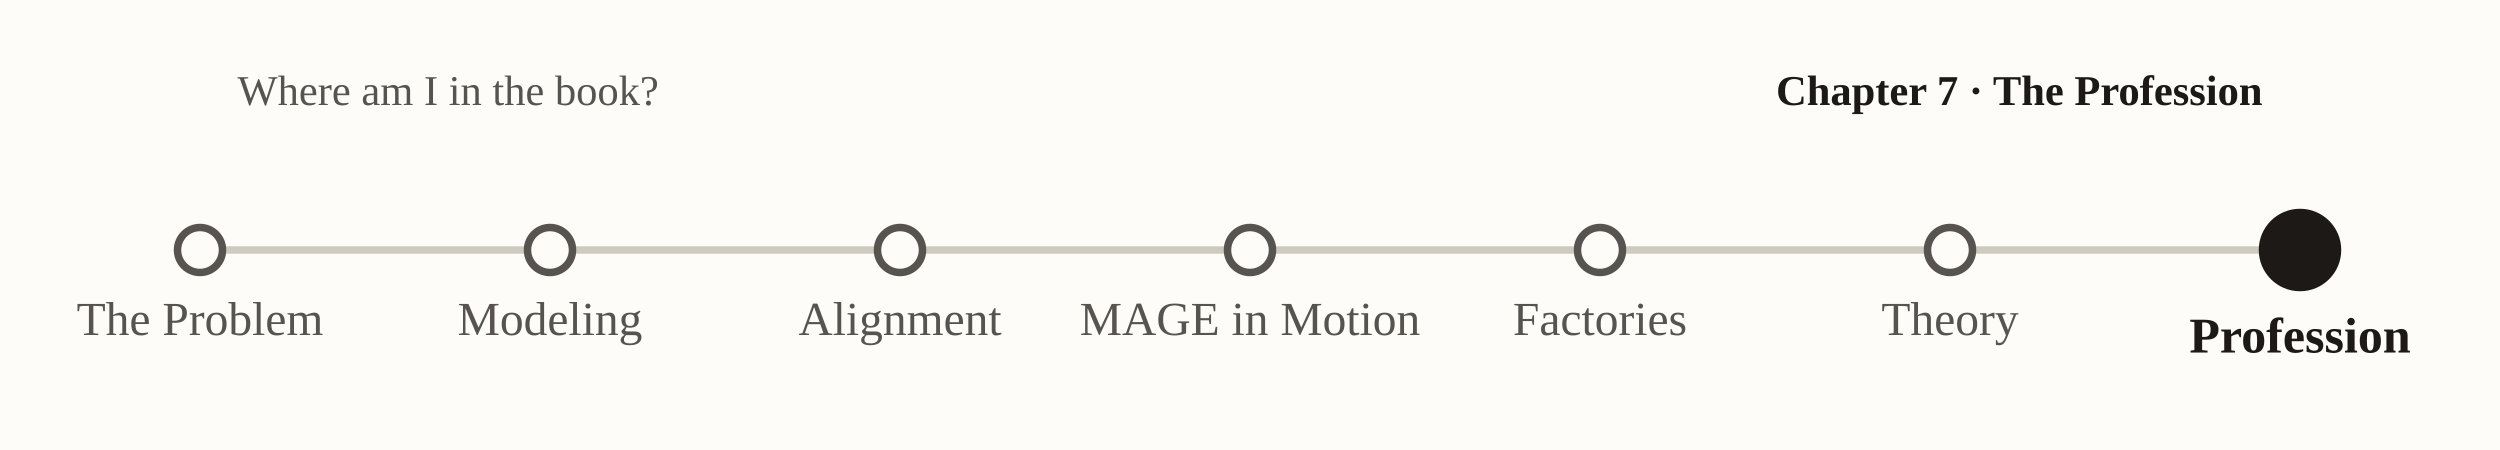
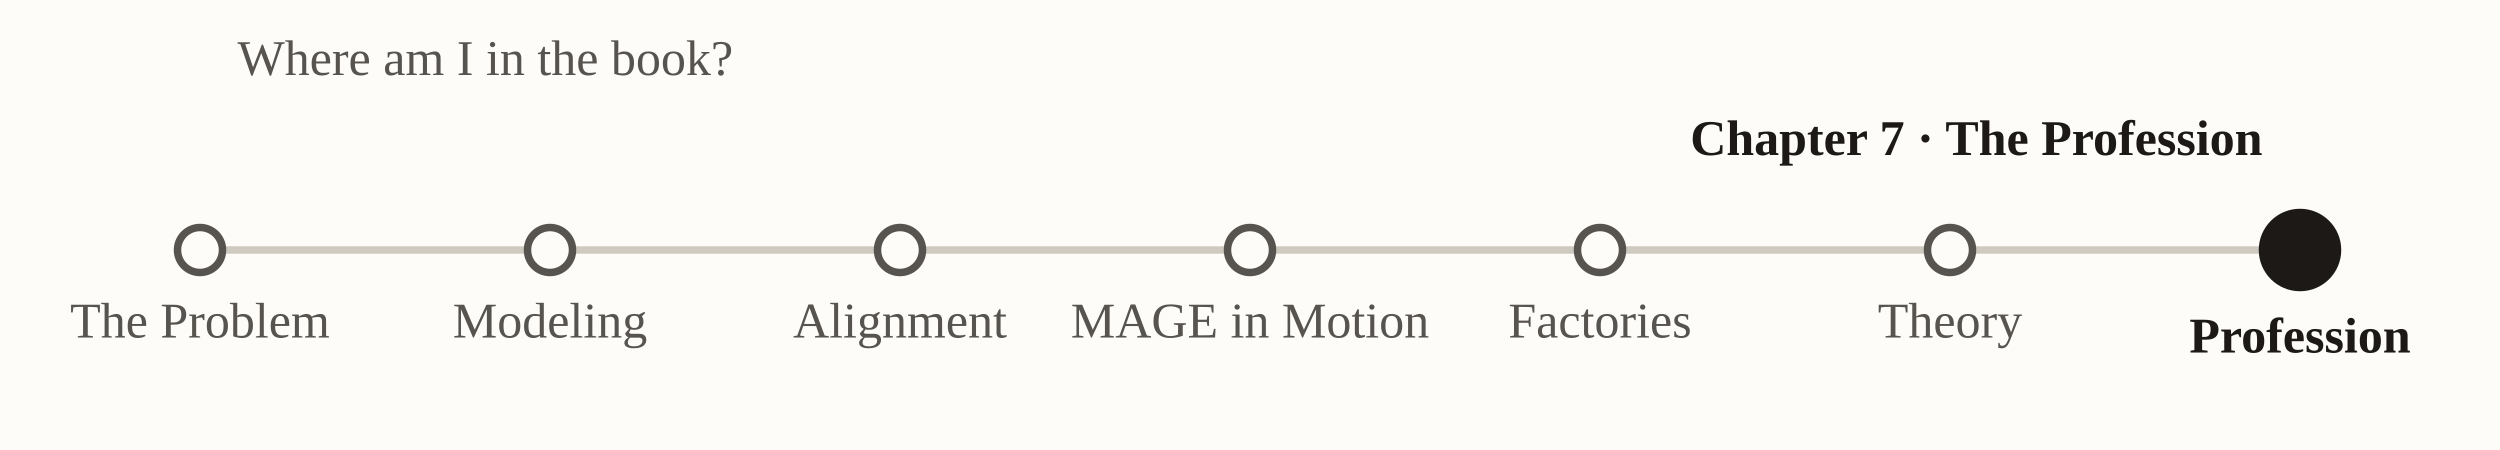
<svg xmlns="http://www.w3.org/2000/svg" viewBox="0 0 1000 180" font-family="Georgia, 'Times New Roman', serif" role="img" aria-label="nav-subway-p7">
  <rect x="0" y="0" width="1000" height="180" fill="#fdfcf9" />
-   <text x="95" y="42" font-size="17" fill="#57534e">Where am I in the book?</text>
-   <text x="905" y="42" text-anchor="end" font-size="17" font-weight="bold" fill="#1c1917">Chapter 7 · The Profession</text>
+   <text x="95" y="30" font-size="20" fill="#57534e">Where am I in the book?</text>
+   <text x="905" y="62" text-anchor="end" font-size="20" font-weight="bold" fill="#1c1917">Chapter 7 · The Profession</text>
  <line x1="80.0" y1="100" x2="920.0" y2="100" stroke="#cfcabf" stroke-width="3" />
  <circle cx="80.0" cy="100" r="9" fill="#fdfcf9" stroke="#57534e" stroke-width="3" />
-   <text x="80.0" y="134.0" text-anchor="middle" font-size="19" font-weight="normal" fill="#57534e">The Problem</text>
+   <text x="80.0" y="135.0" text-anchor="middle" font-size="20" font-weight="normal" fill="#57534e">The Problem</text>
  <circle cx="220.0" cy="100" r="9" fill="#fdfcf9" stroke="#57534e" stroke-width="3" />
-   <text x="220.0" y="134.0" text-anchor="middle" font-size="19" font-weight="normal" fill="#57534e">Modeling</text>
+   <text x="220.0" y="135.0" text-anchor="middle" font-size="20" font-weight="normal" fill="#57534e">Modeling</text>
  <circle cx="360.0" cy="100" r="9" fill="#fdfcf9" stroke="#57534e" stroke-width="3" />
-   <text x="360.0" y="134.0" text-anchor="middle" font-size="19" font-weight="normal" fill="#57534e">Alignment</text>
+   <text x="360.0" y="135.0" text-anchor="middle" font-size="20" font-weight="normal" fill="#57534e">Alignment</text>
  <circle cx="500.0" cy="100" r="9" fill="#fdfcf9" stroke="#57534e" stroke-width="3" />
-   <text x="500.0" y="134.0" text-anchor="middle" font-size="19" font-weight="normal" fill="#57534e">MAGE in Motion</text>
+   <text x="500.0" y="135.0" text-anchor="middle" font-size="20" font-weight="normal" fill="#57534e">MAGE in Motion</text>
  <circle cx="640.0" cy="100" r="9" fill="#fdfcf9" stroke="#57534e" stroke-width="3" />
-   <text x="640.0" y="134.0" text-anchor="middle" font-size="19" font-weight="normal" fill="#57534e">Factories</text>
+   <text x="640.0" y="135.0" text-anchor="middle" font-size="20" font-weight="normal" fill="#57534e">Factories</text>
  <circle cx="780.0" cy="100" r="9" fill="#fdfcf9" stroke="#57534e" stroke-width="3" />
-   <text x="780.0" y="134.0" text-anchor="middle" font-size="19" font-weight="normal" fill="#57534e">Theory</text>
+   <text x="780.0" y="135.0" text-anchor="middle" font-size="20" font-weight="normal" fill="#57534e">Theory</text>
  <circle cx="920.0" cy="100" r="15" fill="#1c1917" stroke="#1c1917" stroke-width="3" />
  <text x="920.0" y="141.0" text-anchor="middle" font-size="20" font-weight="bold" fill="#1c1917">Profession</text>
</svg>
